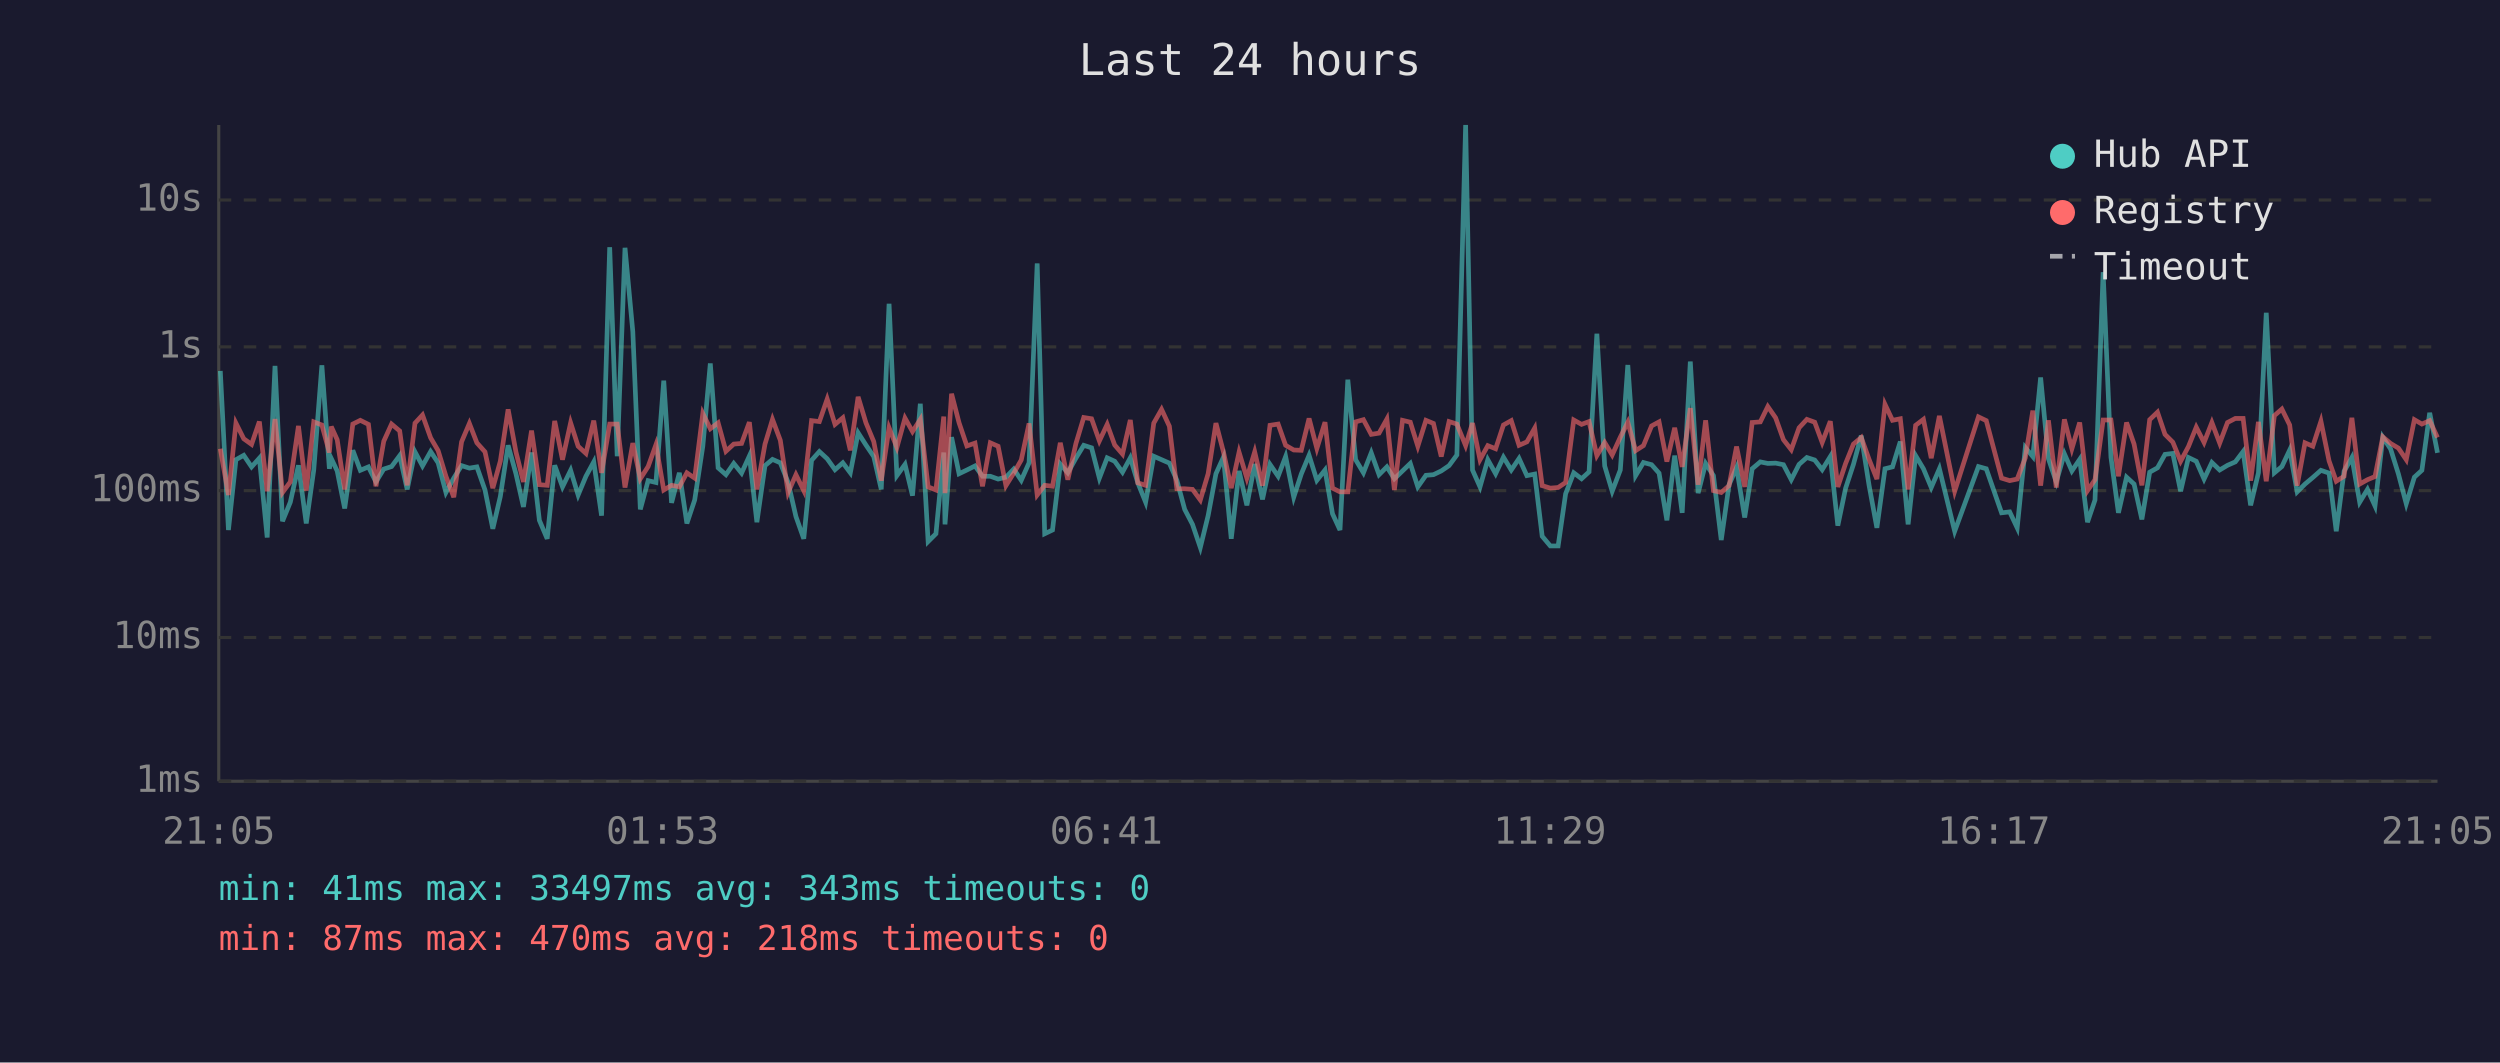
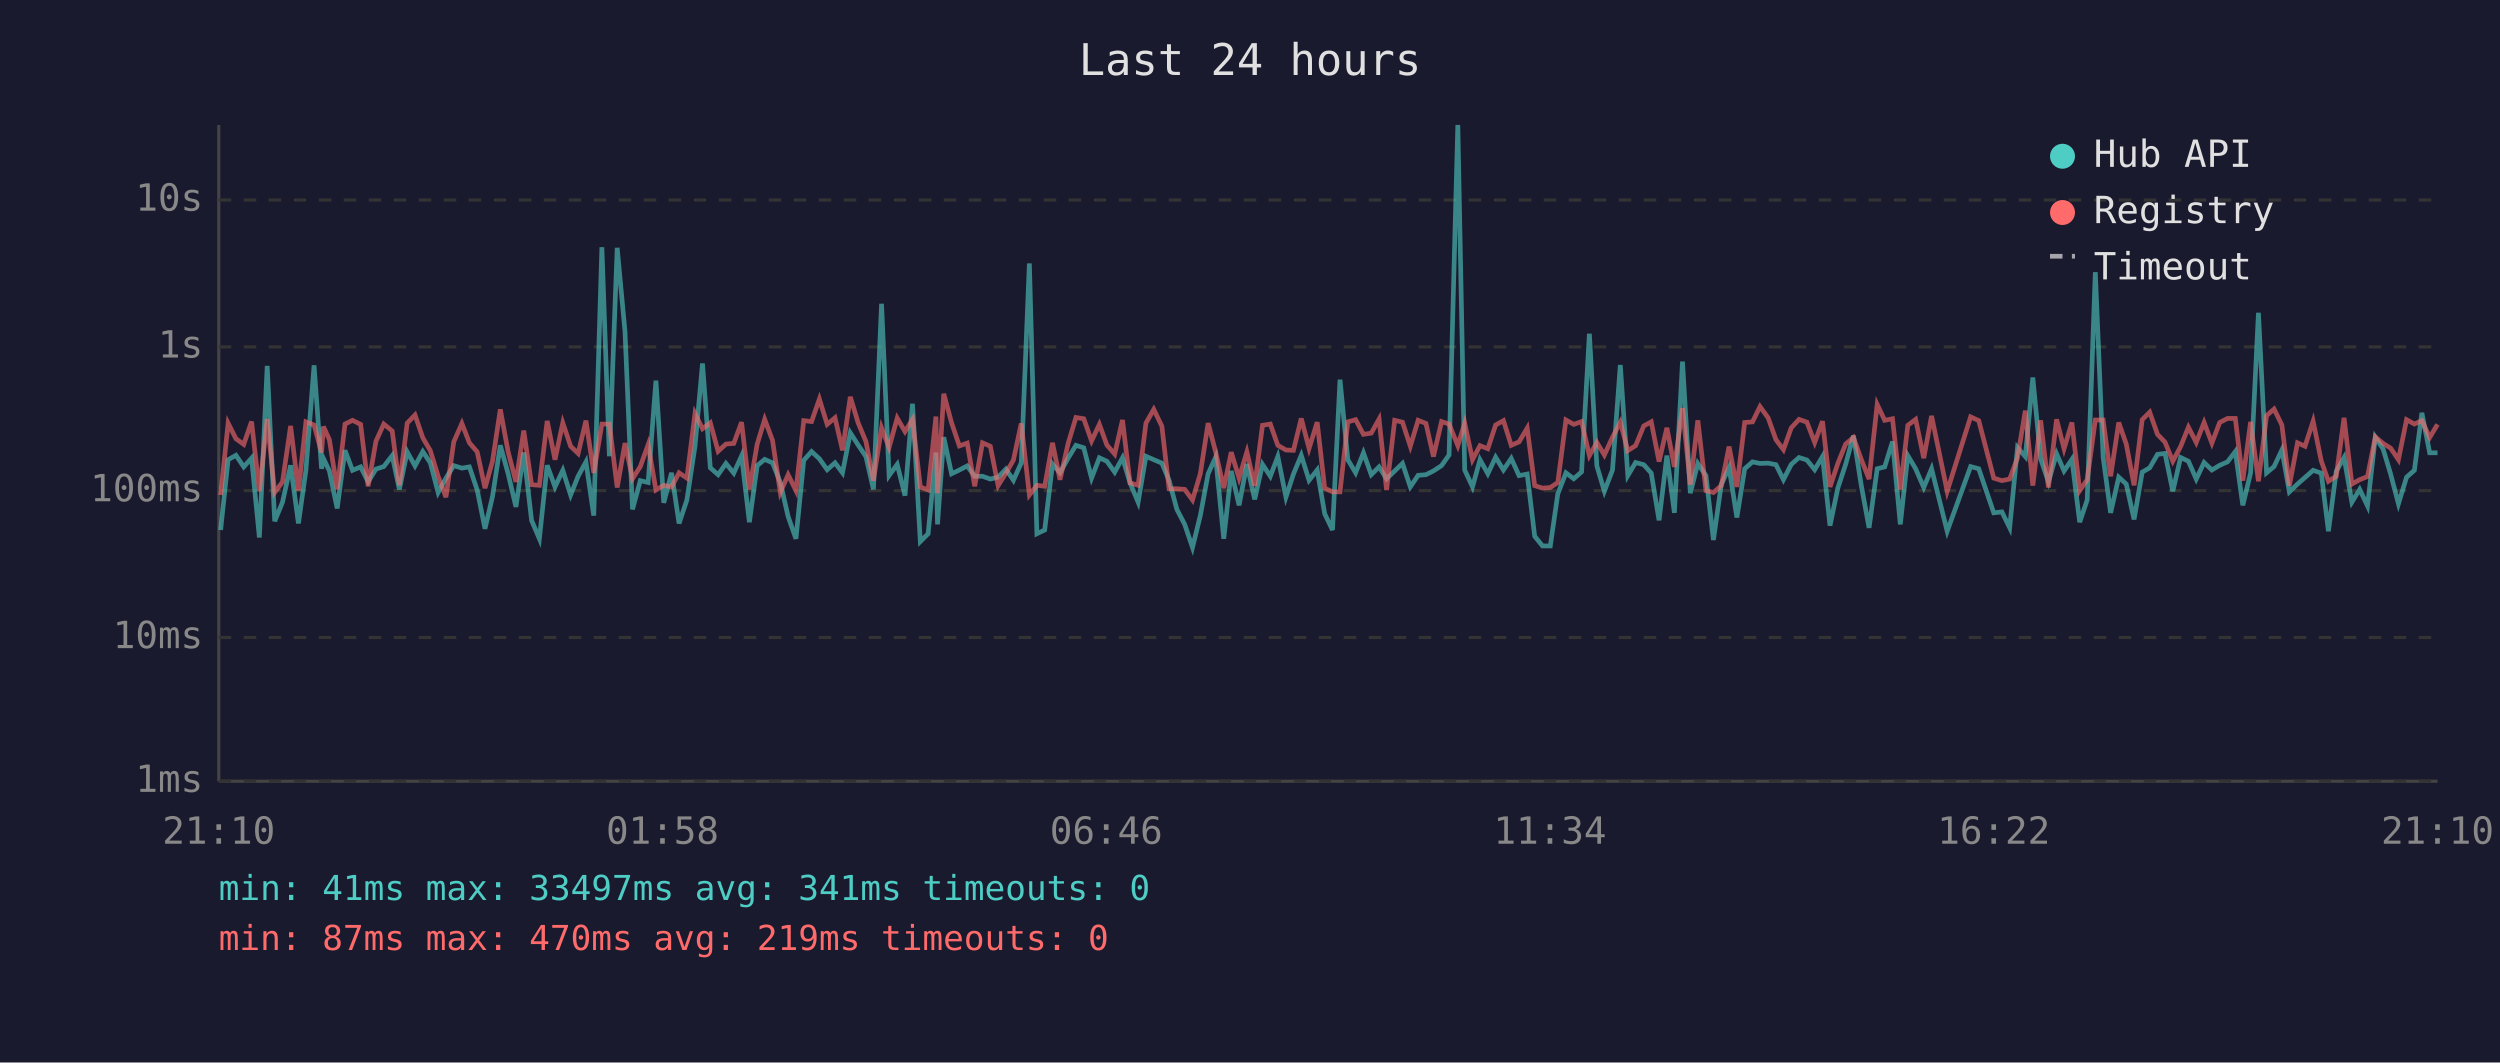
<svg xmlns="http://www.w3.org/2000/svg" viewBox="0 0 800 340" font-family="monospace" font-size="12">
  <rect width="800" height="340" fill="#1a1a2e" />
  <text x="400" y="24" fill="#e0e0e0" font-size="14" text-anchor="middle">Last 24 hours</text>
  <line x1="70" y1="40" x2="70" y2="250" stroke="#444" stroke-width="1" />
  <line x1="70" y1="250" x2="780" y2="250" stroke="#444" stroke-width="1" />
  <line x1="70" y1="250" x2="780" y2="250" stroke="#333" stroke-width="1" stroke-dasharray="4" />
  <text x="65" y="250" fill="#888" text-anchor="end" dominant-baseline="middle">1ms</text>
  <line x1="70" y1="204" x2="780" y2="204" stroke="#333" stroke-width="1" stroke-dasharray="4" />
  <text x="65" y="204" fill="#888" text-anchor="end" dominant-baseline="middle">10ms</text>
  <line x1="70" y1="157" x2="780" y2="157" stroke="#333" stroke-width="1" stroke-dasharray="4" />
  <text x="65" y="157" fill="#888" text-anchor="end" dominant-baseline="middle">100ms</text>
  <line x1="70" y1="111" x2="780" y2="111" stroke="#333" stroke-width="1" stroke-dasharray="4" />
  <text x="65" y="111" fill="#888" text-anchor="end" dominant-baseline="middle">1s</text>
  <line x1="70" y1="64" x2="780" y2="64" stroke="#333" stroke-width="1" stroke-dasharray="4" />
  <text x="65" y="64" fill="#888" text-anchor="end" dominant-baseline="middle">10s</text>
-   <text x="70" y="270" fill="#888" text-anchor="middle">21:05</text>
-   <text x="212" y="270" fill="#888" text-anchor="middle">01:53</text>
-   <text x="354" y="270" fill="#888" text-anchor="middle">06:41</text>
-   <text x="496" y="270" fill="#888" text-anchor="middle">11:29</text>
-   <text x="638" y="270" fill="#888" text-anchor="middle">16:17</text>
-   <text x="780" y="270" fill="#888" text-anchor="middle">21:05</text>
-   <polyline points="70.5,118.7 73.1,169.6 75.5,147.1 78.0,145.7 80.5,149.4 83.0,146.6 85.5,172.0 88.0,117.1 90.4,166.8 92.9,160.7 95.5,148.9 98.0,167.5 100.4,150.4 103.0,116.9 105.4,150.0 106.0,146.7 107.9,150.7 110.3,162.7 112.9,144.1 115.3,150.5 117.9,149.4 120.3,154.2 122.8,150.1 125.3,149.3 127.9,145.8 130.3,156.6 132.8,144.6 135.2,149.1 137.8,144.5 140.2,148.1 142.7,157.6 145.2,153.0 147.7,149.0 150.2,149.8 152.6,149.4 155.2,156.8 157.7,169.2 160.1,158.9 162.6,142.5 165.1,151.6 167.5,162.2 170.1,144.8 172.6,166.5 175.1,172.4 177.5,148.9 180.0,155.8 182.6,150.5 185.0,158.4 187.5,152.4 190.0,147.8 192.5,165.0 195.1,79.1 197.5,146.0 200.0,79.3 202.5,106.1 204.9,163.0 207.4,153.8 209.9,154.4 212.4,121.8 214.9,160.9 217.4,151.3 219.8,167.5 222.3,160.0 224.9,142.8 227.3,116.3 229.8,149.7 232.3,151.9 234.8,148.3 237.3,151.4 239.8,145.9 242.2,167.1 244.8,149.0 247.2,147.0 249.7,148.1 252.2,154.4 254.7,165.3 257.2,172.4 259.7,147.3 262.2,144.5 264.7,146.8 267.2,150.3 269.7,148.1 272.1,151.3 274.6,138.5 277.1,142.4 279.6,146.1 282.0,156.6 284.5,97.2 287.0,152.2 289.6,148.6 292.0,158.6 294.5,129.2 297.0,173.3 299.5,170.8 302.0,144.8 302.4,167.8 304.5,139.9 306.9,151.6 309.4,150.4 312.0,149.1 314.4,152.4 316.9,152.4 319.4,153.3 321.9,152.7 324.4,150.1 326.8,153.7 329.3,148.1 331.9,84.3 334.3,170.8 336.8,169.6 339.3,148.5 341.7,151.3 344.3,146.6 346.8,142.5 349.3,143.3 351.8,153.0 354.3,146.5 356.7,147.6 359.2,151.1 361.7,146.5 364.1,154.5 366.6,160.7 369.2,146.0 371.7,147.1 374.2,148.2 376.6,153.7 379.1,163.0 381.6,167.8 384.1,175.2 386.6,165.0 389.1,151.6 391.5,146.3 394.0,172.4 396.5,150.7 399.0,161.7 401.5,148.5 404.0,159.8 406.4,148.6 409.0,152.4 411.4,146.1 414.0,159.1 416.4,151.7 418.9,145.7 421.4,153.7 424.0,150.4 426.4,164.4 428.8,169.6 431.3,121.5 433.8,147.1 436.3,151.3 438.8,144.9 441.3,151.9 443.8,149.4 446.2,153.2 448.8,150.7 451.3,148.3 453.7,155.8 456.3,152.1 458.7,151.9 461.2,150.7 463.7,149.0 466.2,145.6 469.0,40.0 471.2,150.4 473.6,155.8 476.1,147.1 478.6,151.6 481.1,146.3 483.6,150.4 486.1,146.7 488.6,152.2 491.1,151.7 493.5,171.6 496.1,174.7 498.6,174.7 501.0,158.0 503.6,151.3 506.1,153.2 508.5,151.0 511.0,106.8 513.5,149.1 515.9,157.2 518.5,150.4 520.9,116.8 523.4,152.2 525.9,148.0 528.5,148.7 530.9,151.4 533.4,166.5 535.9,145.8 538.3,164.1 540.9,115.7 543.4,157.8 545.8,148.3 548.3,152.2 550.8,172.8 553.3,155.1 555.7,149.6 558.3,165.6 560.7,150.0 563.3,147.8 565.7,148.3 568.2,148.2 570.7,148.7 573.2,153.5 575.7,148.6 578.2,146.4 580.7,147.2 583.1,150.3 585.7,146.1 588.1,168.2 590.6,156.2 593.1,148.6 595.6,139.4 598.1,155.3 600.6,168.9 603.2,150.0 605.6,149.4 608.1,141.3 610.6,167.8 613.0,145.8 615.5,150.0 618.0,156.0 620.6,150.0 625.5,170.0 633.1,149.3 635.6,150.0 640.5,164.1 643.1,163.8 645.5,168.9 648.1,143.2 650.5,146.1 653.0,120.8 655.5,146.8 658.0,154.2 660.6,145.2 663.0,150.7 665.5,147.0 668.0,167.1 670.4,160.0 673.0,87.1 675.5,146.3 677.9,164.1 680.5,152.7 682.9,154.9 685.4,166.2 687.9,151.1 690.4,149.7 692.8,145.4 695.3,145.1 697.8,157.2 700.3,146.4 702.8,147.6 705.3,153.3 707.8,148.0 710.3,150.4 712.8,148.9 715.3,147.8 717.8,144.5 720.2,161.7 722.7,151.3 725.2,100.1 727.8,151.3 730.2,149.3 732.7,144.0 735.1,157.4 737.6,154.9 740.1,152.8 742.7,150.5 745.3,151.4 747.6,170.0 750.1,150.8 752.6,146.4 755.1,160.7 757.6,156.6 760.0,161.9 762.5,139.9 765.0,143.7 767.5,151.7 770.0,161.2 772.6,152.7 775.0,150.5 777.5,132.1 780.0,144.9" fill="none" stroke="#4ecdc4" stroke-width="1.5" opacity="0.6" />
-   <polyline points="70.5,143.6 73.1,158.4 75.5,135.4 78.0,140.4 80.5,142.2 83.0,134.9 85.5,157.2 88.0,134.1 90.4,157.6 92.9,154.2 95.5,136.3 98.0,157.0 100.4,135.0 103.0,136.0 105.4,144.8 106.0,136.5 107.9,140.7 110.3,156.6 112.9,135.7 115.3,134.5 117.9,135.8 120.3,155.6 122.8,141.2 125.3,135.7 127.9,137.9 130.3,155.3 132.8,135.4 135.2,132.8 137.8,140.1 140.2,144.2 142.7,152.4 145.2,159.1 147.7,141.4 150.2,135.5 152.6,141.7 155.2,144.6 157.7,156.2 160.1,147.6 162.6,131.0 165.1,144.6 167.5,154.2 170.1,137.8 172.6,155.1 175.1,155.3 177.5,134.7 180.0,147.1 182.6,135.3 185.0,142.8 187.5,145.1 190.0,134.6 192.5,151.3 195.1,135.7 197.5,135.7 200.0,156.0 202.5,141.8 204.9,153.2 207.4,149.3 209.9,142.3 212.4,156.8 214.9,155.3 217.4,155.8 219.8,151.3 222.3,153.0 224.9,132.3 227.3,137.2 229.8,135.3 232.3,144.4 234.8,142.1 237.3,141.9 239.8,135.1 242.2,156.6 244.8,142.1 247.2,134.2 249.7,140.9 252.2,157.6 254.7,151.9 257.2,157.0 259.7,134.6 262.2,134.9 264.7,127.7 267.2,135.8 269.7,133.7 272.1,144.1 274.6,127.0 277.1,135.3 279.6,141.3 282.0,153.8 284.5,136.9 287.0,143.2 289.6,133.8 292.0,138.1 294.5,134.2 297.0,155.8 299.5,156.8 302.0,133.3 302.4,157.8 304.5,126.0 306.9,135.3 309.4,142.7 312.0,141.8 314.4,155.6 316.9,141.7 319.4,142.8 321.9,155.4 324.4,151.4 326.8,147.2 329.3,135.5 331.9,158.4 334.3,155.3 336.8,155.6 339.3,141.7 341.7,153.5 344.3,141.9 346.8,133.6 349.3,134.0 351.8,141.1 354.3,135.8 356.7,142.4 359.2,145.3 361.7,134.4 364.1,154.5 366.6,155.3 369.2,135.4 371.7,131.0 374.2,136.4 376.6,156.4 379.1,156.4 381.6,156.6 384.1,160.0 386.6,151.6 389.1,135.4 391.5,144.6 394.0,156.2 396.5,144.7 399.0,153.0 401.5,144.6 404.0,155.4 406.4,136.1 409.0,135.7 411.4,142.5 414.0,144.0 416.4,144.1 418.9,133.9 421.4,143.5 424.0,135.1 426.4,156.2 428.8,157.4 431.3,157.4 433.8,135.0 436.3,134.3 438.8,139.0 441.3,138.6 443.8,134.1 446.2,156.8 448.8,134.5 451.3,135.1 453.7,142.8 456.3,134.5 458.7,135.5 461.2,146.1 463.7,134.9 466.2,135.7 469.0,142.6 471.2,135.4 473.6,147.1 476.1,142.6 478.6,143.6 481.1,136.0 483.6,134.6 486.1,142.5 488.6,141.4 491.1,137.0 493.5,155.4 496.1,156.2 498.6,156.0 501.0,154.4 503.6,134.4 506.1,135.8 508.5,134.9 511.0,145.8 513.5,141.6 515.9,145.6 518.5,139.9 520.9,135.1 523.4,144.2 525.9,142.6 528.5,136.3 530.9,135.0 533.4,147.7 535.9,136.9 538.3,149.4 540.9,130.6 543.4,155.1 545.8,134.5 548.3,157.0 550.8,157.6 553.3,155.4 555.7,142.9 558.3,155.8 560.7,135.2 563.3,135.0 565.7,130.1 568.2,133.7 570.7,140.7 573.2,143.9 575.7,136.9 578.2,134.2 580.7,135.1 583.1,141.6 585.7,134.8 588.1,155.8 590.6,148.3 593.1,142.1 595.6,140.0 598.1,147.0 600.6,153.3 603.2,129.4 605.6,134.5 608.1,134.0 610.6,156.6 613.0,136.1 615.5,134.2 618.0,146.6 620.6,133.1 625.5,157.2 633.1,133.4 635.6,134.6 640.5,153.0 643.1,153.8 645.5,153.3 648.1,146.5 650.5,131.4 653.0,155.4 655.5,134.5 658.0,156.0 660.6,134.2 663.0,143.6 665.5,135.2 668.0,157.0 670.4,153.5 673.0,134.4 675.5,134.4 677.9,152.4 680.5,135.2 682.9,142.1 685.4,155.3 687.9,134.3 690.4,131.9 692.8,139.0 695.3,141.5 697.8,147.6 700.3,142.9 702.8,136.7 705.3,141.6 707.8,135.2 710.3,141.8 712.8,135.2 715.3,133.9 717.8,133.9 720.2,153.8 722.7,135.0 725.2,154.0 727.8,133.0 730.2,130.9 732.7,136.0 735.1,155.4 737.6,141.7 740.1,142.8 742.7,134.8 745.3,147.5 747.6,154.0 750.1,152.4 752.6,133.7 755.1,154.9 757.6,153.5 760.0,152.5 762.5,139.8 765.0,141.9 767.5,143.4 770.0,147.1 772.6,134.3 775.0,135.7 777.5,134.6 780.0,140.0" fill="none" stroke="#ff6b6b" stroke-width="1.5" opacity="0.6" />
+   <text x="70" y="270" fill="#888" text-anchor="middle">21:10</text>
+   <text x="212" y="270" fill="#888" text-anchor="middle">01:58</text>
+   <text x="354" y="270" fill="#888" text-anchor="middle">06:46</text>
+   <text x="496" y="270" fill="#888" text-anchor="middle">11:34</text>
+   <text x="638" y="270" fill="#888" text-anchor="middle">16:22</text>
+   <text x="780" y="270" fill="#888" text-anchor="middle">21:10</text>
+   <polyline points="70.6,169.6 73.0,147.1 75.5,145.7 78.0,149.4 80.5,146.6 83.0,172.0 85.5,117.1 87.9,166.8 90.4,160.7 93.0,148.9 95.5,167.5 97.9,150.4 100.5,116.9 102.9,150.0 103.5,146.7 105.4,150.7 107.9,162.7 110.4,144.1 112.8,150.5 115.4,149.4 117.8,154.2 120.3,150.1 122.8,149.3 125.5,145.8 127.8,156.6 130.3,144.6 132.8,149.1 135.3,144.5 137.7,148.1 140.2,157.6 142.7,153.0 145.2,149.0 147.8,149.8 150.2,149.4 152.7,156.8 155.2,169.2 157.6,158.9 160.1,142.5 162.6,151.6 165.1,162.2 167.6,144.8 170.1,166.5 172.6,172.4 175.1,148.9 177.6,155.8 180.1,150.5 182.6,158.4 185.0,152.4 187.5,147.8 190.0,165.0 192.6,79.1 195.0,146.0 197.5,79.3 200.0,106.1 202.4,163.0 204.9,153.8 207.4,154.4 209.9,121.8 212.4,160.9 214.9,151.3 217.3,167.5 219.8,160.0 222.4,142.8 224.8,116.3 227.3,149.7 229.8,151.9 232.3,148.3 234.8,151.4 237.3,145.9 239.8,167.1 242.3,149.0 244.7,147.0 247.2,148.1 249.7,154.4 252.2,165.3 254.7,172.4 257.2,147.3 259.7,144.5 262.2,146.8 264.7,150.3 267.2,148.1 269.6,151.3 272.1,138.5 274.6,142.4 277.1,146.1 279.5,156.6 282.1,97.2 284.5,152.2 287.1,148.6 289.6,158.6 292.0,129.2 294.5,173.3 297.0,170.8 299.5,144.8 300.0,167.8 302.0,139.9 304.5,151.6 307.0,150.4 309.5,149.1 311.9,152.4 314.4,152.4 316.9,153.3 319.4,152.7 321.9,150.1 324.3,153.7 326.8,148.1 329.4,84.3 331.8,170.8 334.3,169.6 336.8,148.5 339.2,151.3 341.8,146.6 344.3,142.5 346.8,143.3 349.3,153.0 351.8,146.5 354.2,147.6 356.7,151.1 359.2,146.5 361.6,154.5 364.2,160.7 366.7,146.0 369.2,147.1 371.8,148.2 374.1,153.7 376.6,163.0 379.1,167.8 381.6,175.2 384.1,165.0 386.6,151.6 389.0,146.3 391.6,172.4 394.0,150.7 396.5,161.7 399.0,148.5 401.5,159.8 404.0,148.6 406.5,152.4 408.9,146.1 411.5,159.1 413.9,151.7 416.4,145.7 418.9,153.7 421.5,150.4 423.9,164.4 426.4,169.6 428.8,121.5 431.3,147.1 433.8,151.3 436.3,144.9 438.8,151.9 441.3,149.4 443.7,153.2 446.3,150.7 448.8,148.3 451.3,155.8 453.8,152.1 456.3,151.9 458.7,150.7 461.3,149.0 463.7,145.6 466.5,40.0 468.7,150.4 471.2,155.8 473.6,147.1 476.1,151.6 478.6,146.3 481.1,150.4 483.6,146.7 486.1,152.2 488.7,151.7 491.1,171.6 493.6,174.7 496.1,174.7 498.5,158.0 501.1,151.3 503.6,153.2 506.1,151.0 508.6,106.8 511.0,149.1 513.4,157.2 516.0,150.4 518.5,116.8 520.9,152.2 523.4,148.0 526.0,148.7 528.4,151.4 530.9,166.5 533.4,145.8 535.8,164.1 538.4,115.7 540.9,157.8 543.3,148.3 545.9,152.2 548.3,172.8 550.8,155.1 553.3,149.6 555.8,165.6 558.3,150.0 560.8,147.8 563.2,148.3 565.8,148.2 568.3,148.7 570.7,153.5 573.2,148.6 575.7,146.4 578.2,147.2 580.7,150.3 583.2,146.1 585.6,168.2 588.1,156.2 590.6,148.6 593.1,139.4 595.6,155.3 598.1,168.9 600.7,150.0 603.1,149.4 605.6,141.3 608.1,167.8 610.5,145.8 613.0,150.0 615.6,156.0 618.1,150.0 623.1,170.0 630.6,149.3 633.2,150.0 638.0,164.1 640.6,163.8 643.1,168.9 645.6,143.2 648.1,146.1 650.5,120.8 653.0,146.8 655.5,154.2 658.1,145.2 660.5,150.7 663.0,147.0 665.5,167.1 667.9,160.0 670.5,87.1 673.0,146.3 675.4,164.1 678.0,152.7 680.4,154.9 682.9,166.2 685.5,151.1 687.9,149.7 690.4,145.4 692.8,145.1 695.3,157.2 697.8,146.4 700.3,147.6 702.8,153.3 705.3,148.0 707.8,150.4 710.3,148.9 712.8,147.8 715.3,144.5 717.7,161.7 720.2,151.3 722.7,100.1 725.3,151.3 727.7,149.3 730.2,144.0 732.6,157.4 735.2,154.9 737.6,152.8 740.2,150.5 742.8,151.4 745.1,170.0 747.6,150.8 750.1,146.4 752.6,160.7 755.1,156.6 757.6,161.9 760.1,139.9 762.6,143.7 765.0,151.7 767.5,161.2 770.1,152.7 772.6,150.5 775.0,132.1 777.5,144.9 780.0,144.9" fill="none" stroke="#4ecdc4" stroke-width="1.5" opacity="0.6" />
+   <polyline points="70.6,158.4 73.0,135.4 75.5,140.4 78.0,142.2 80.5,134.9 83.0,157.2 85.5,134.1 87.9,157.6 90.4,154.2 93.0,136.3 95.5,157.0 97.9,135.0 100.5,136.0 102.9,144.8 103.5,136.5 105.4,140.7 107.9,156.6 110.4,135.7 112.8,134.5 115.4,135.8 117.8,155.6 120.3,141.2 122.8,135.7 125.5,137.9 127.8,155.3 130.3,135.4 132.8,132.8 135.3,140.1 137.7,144.2 140.2,152.4 142.7,159.1 145.2,141.4 147.8,135.5 150.2,141.7 152.7,144.6 155.2,156.2 157.6,147.6 160.1,131.0 162.6,144.6 165.1,154.2 167.6,137.8 170.1,155.1 172.6,155.3 175.1,134.7 177.6,147.1 180.1,135.3 182.6,142.8 185.0,145.1 187.5,134.6 190.0,151.3 192.6,135.7 195.0,135.7 197.5,156.0 200.0,141.8 202.4,153.2 204.9,149.3 207.4,142.3 209.9,156.8 212.4,155.3 214.9,155.8 217.3,151.3 219.8,153.0 222.4,132.3 224.8,137.2 227.3,135.3 229.8,144.4 232.3,142.1 234.8,141.9 237.3,135.1 239.8,156.6 242.3,142.1 244.7,134.2 247.2,140.9 249.7,157.6 252.2,151.9 254.7,157.0 257.2,134.6 259.7,134.9 262.2,127.7 264.7,135.8 267.2,133.7 269.6,144.1 272.1,127.0 274.6,135.3 277.1,141.3 279.5,153.8 282.1,136.9 284.5,143.2 287.1,133.8 289.6,138.1 292.0,134.2 294.5,155.8 297.0,156.8 299.5,133.3 300.0,157.8 302.0,126.0 304.5,135.3 307.0,142.7 309.5,141.8 311.9,155.6 314.4,141.7 316.9,142.8 319.4,155.4 321.9,151.4 324.3,147.2 326.8,135.5 329.4,158.4 331.8,155.3 334.3,155.6 336.8,141.7 339.2,153.5 341.8,141.9 344.3,133.6 346.8,134.0 349.3,141.1 351.8,135.8 354.2,142.4 356.7,145.3 359.2,134.4 361.6,154.5 364.2,155.3 366.7,135.4 369.2,131.0 371.8,136.4 374.1,156.4 376.6,156.4 379.1,156.6 381.6,160.0 384.1,151.6 386.6,135.4 389.0,144.6 391.6,156.2 394.0,144.7 396.5,153.0 399.0,144.6 401.5,155.4 404.0,136.1 406.5,135.7 408.9,142.5 411.5,144.0 413.9,144.1 416.4,133.9 418.9,143.5 421.5,135.1 423.9,156.2 426.4,157.4 428.8,157.4 431.3,135.0 433.8,134.3 436.3,139.0 438.8,138.6 441.3,134.1 443.7,156.8 446.3,134.5 448.8,135.1 451.3,142.8 453.8,134.5 456.3,135.5 458.7,146.1 461.3,134.9 463.7,135.7 466.5,142.6 468.7,135.4 471.2,147.1 473.6,142.6 476.1,143.6 478.6,136.0 481.1,134.6 483.6,142.5 486.1,141.4 488.7,137.0 491.1,155.4 493.6,156.2 496.1,156.0 498.5,154.4 501.1,134.4 503.6,135.8 506.1,134.9 508.6,145.8 511.0,141.6 513.4,145.6 516.0,139.9 518.5,135.1 520.9,144.2 523.4,142.6 526.0,136.3 528.4,135.0 530.9,147.7 533.4,136.9 535.8,149.4 538.4,130.6 540.9,155.1 543.3,134.5 545.9,157.0 548.3,157.6 550.8,155.4 553.3,142.9 555.8,155.8 558.3,135.2 560.8,135.0 563.2,130.1 565.8,133.7 568.3,140.7 570.7,143.9 573.2,136.9 575.7,134.2 578.2,135.1 580.7,141.6 583.2,134.8 585.6,155.8 588.1,148.3 590.6,142.1 593.1,140.0 595.6,147.0 598.1,153.3 600.7,129.4 603.1,134.5 605.6,134.0 608.1,156.6 610.5,136.1 613.0,134.2 615.6,146.6 618.1,133.1 623.1,157.2 630.6,133.4 633.2,134.6 638.0,153.0 640.6,153.8 643.1,153.3 645.6,146.5 648.1,131.4 650.5,155.4 653.0,134.5 655.5,156.0 658.1,134.2 660.5,143.6 663.0,135.2 665.5,157.0 667.9,153.5 670.5,134.4 673.0,134.4 675.4,152.4 678.0,135.2 680.4,142.1 682.9,155.3 685.5,134.3 687.9,131.9 690.4,139.0 692.8,141.5 695.3,147.6 697.8,142.9 700.3,136.7 702.8,141.6 705.3,135.2 707.8,141.8 710.3,135.2 712.8,133.9 715.3,133.9 717.7,153.8 720.2,135.0 722.7,154.0 725.3,133.0 727.7,130.9 730.2,136.0 732.6,155.4 735.2,141.7 737.6,142.8 740.2,134.8 742.8,147.5 745.1,154.0 747.6,152.4 750.1,133.7 752.6,154.9 755.1,153.5 757.6,152.5 760.1,139.8 762.6,141.9 765.0,143.4 767.5,147.1 770.1,134.3 772.6,135.7 775.0,134.6 777.5,140.0 780.0,135.8" fill="none" stroke="#ff6b6b" stroke-width="1.5" opacity="0.6" />
  <circle cx="660" cy="50" r="4" fill="#4ecdc4" />
  <text x="670" y="50" fill="#e0e0e0" dominant-baseline="middle">Hub API</text>
  <circle cx="660" cy="68" r="4" fill="#ff6b6b" />
  <text x="670" y="68" fill="#e0e0e0" dominant-baseline="middle">Registry</text>
  <line x1="656" y1="82" x2="664" y2="82" stroke="#e0e0e0" stroke-width="1.5" stroke-dasharray="4,3" opacity="0.7" />
  <text x="670" y="86" fill="#e0e0e0" dominant-baseline="middle">Timeout</text>
-   <text x="70" y="288" fill="#4ecdc4" font-size="11">min: 41ms  max: 33497ms  avg: 343ms  timeouts: 0</text>
-   <text x="70" y="304" fill="#ff6b6b" font-size="11">min: 87ms  max: 470ms  avg: 218ms  timeouts: 0</text>
+   <text x="70" y="288" fill="#4ecdc4" font-size="11">min: 41ms  max: 33497ms  avg: 341ms  timeouts: 0</text>
+   <text x="70" y="304" fill="#ff6b6b" font-size="11">min: 87ms  max: 470ms  avg: 219ms  timeouts: 0</text>
</svg>
